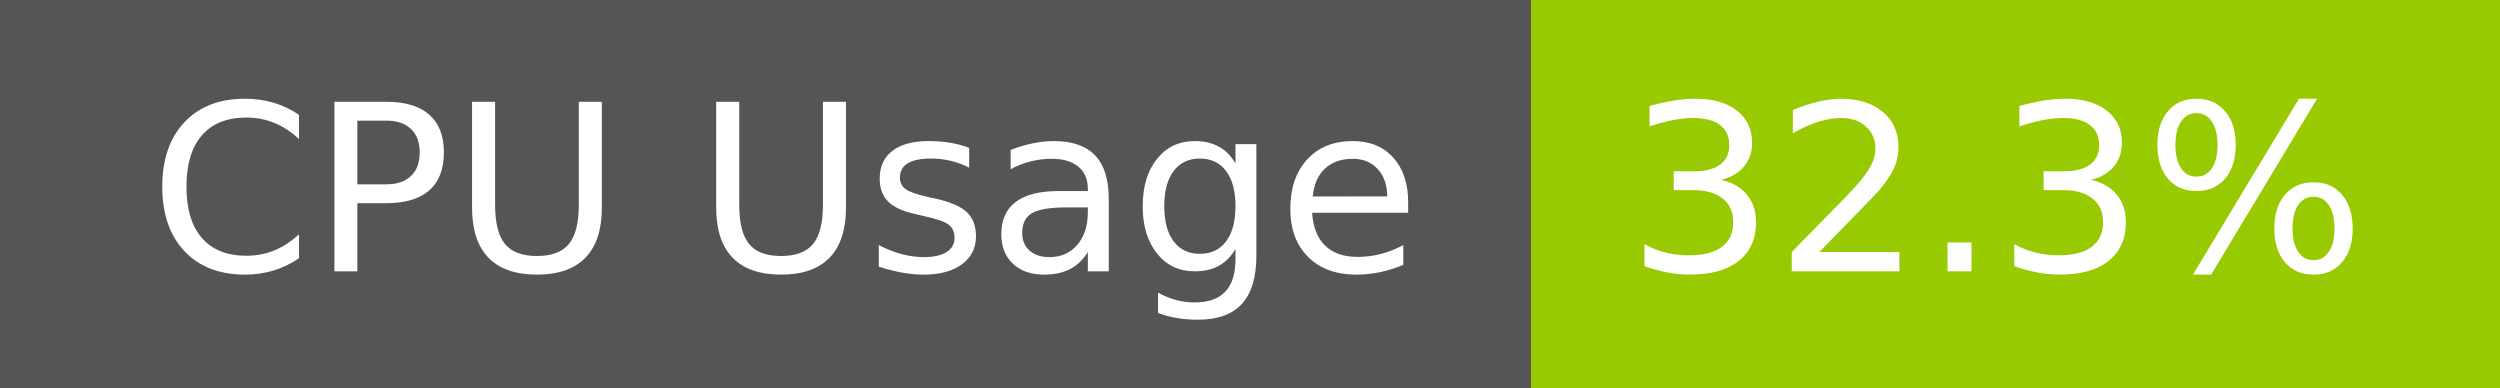
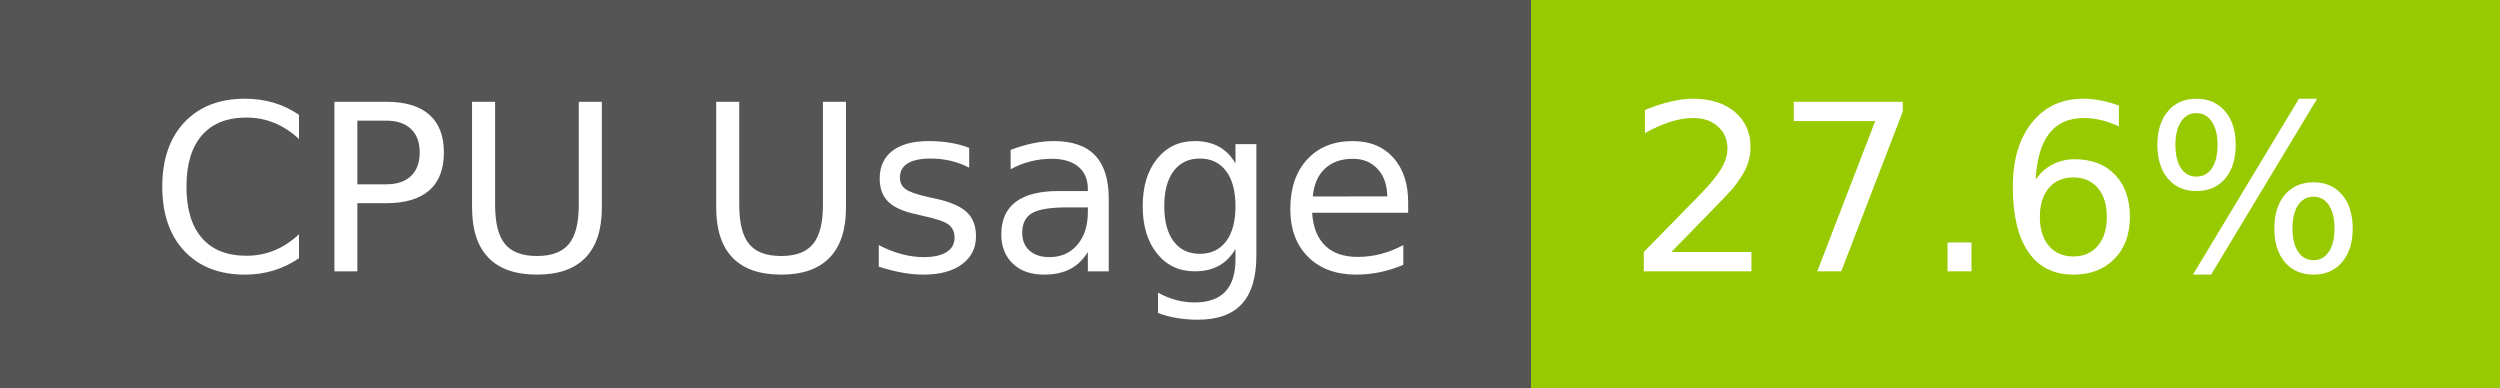
- <svg xmlns="http://www.w3.org/2000/svg" width="129" height="20" role="img" aria-label="CPU Usage: 32.3%">
+ <svg xmlns="http://www.w3.org/2000/svg" width="129" height="20" role="img" aria-label="CPU Usage: 27.6%">
  <g shape-rendering="crispEdges">
    <rect width="79" height="20" fill="#555" />
    <rect x="79" width="50" height="20" fill="#97ca00" />
  </g>
  <g fill="#fff" text-anchor="middle" font-family="Verdana,Geneva,DejaVu Sans,sans-serif" text-rendering="geometricPrecision" font-size="120">
    <text x="405" y="140" transform="scale(.1)" fill="#fff" textLength="665">CPU Usage</text>
-     <text x="1030" y="140" transform="scale(.1)" fill="#fff" textLength="390">32.3%</text>
+     <text x="1030" y="140" transform="scale(.1)" fill="#fff" textLength="390">27.6%</text>
  </g>
</svg>
